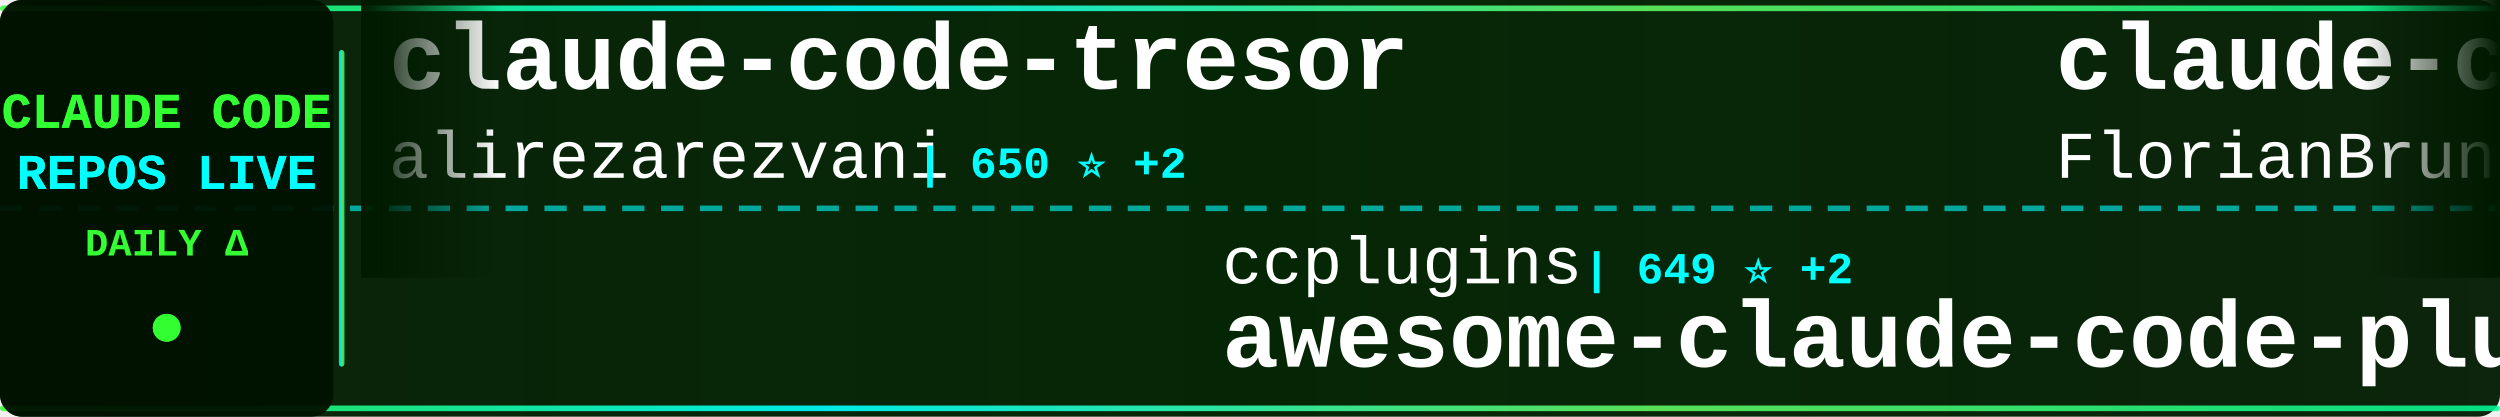
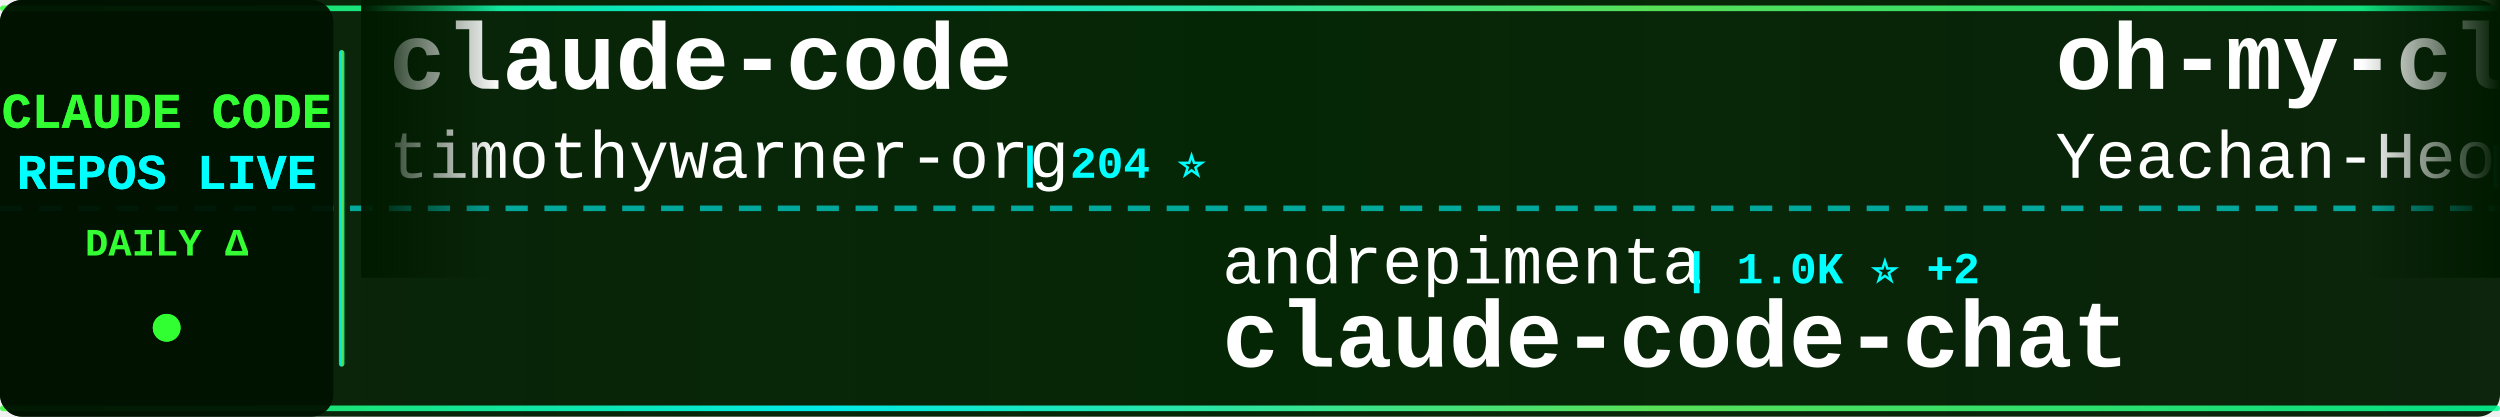
<svg xmlns="http://www.w3.org/2000/svg" width="900" height="150">
  <defs>
    <linearGradient id="tickerBg" x1="0%" y1="0%" x2="100%" y2="0%">
      <stop offset="0%" style="stop-color:#001a00;stop-opacity:0.95" />
      <stop offset="50%" style="stop-color:#002200;stop-opacity:0.98" />
      <stop offset="100%" style="stop-color:#001a00;stop-opacity:0.95" />
    </linearGradient>
    <linearGradient id="borderGrad" x1="0%" y1="0%" x2="100%" y2="0%">
      <stop offset="0%" style="stop-color:#33ff33;stop-opacity:0.85">
        <animate attributeName="stop-opacity" values="0.85;1;0.85" dur="2s" repeatCount="indefinite" />
      </stop>
      <stop offset="33%" style="stop-color:#00ffff;stop-opacity:0.9">
        <animate attributeName="stop-opacity" values="0.9;1;0.9" dur="2.2s" repeatCount="indefinite" />
      </stop>
      <stop offset="66%" style="stop-color:#66ff66;stop-opacity:0.85">
        <animate attributeName="stop-opacity" values="0.85;1;0.85" dur="1.8s" repeatCount="indefinite" />
      </stop>
      <stop offset="100%" style="stop-color:#00ff99;stop-opacity:0.85">
        <animate attributeName="stop-opacity" values="0.85;1;0.85" dur="2s" repeatCount="indefinite" />
      </stop>
    </linearGradient>
    <filter id="textGlow">
      <feGaussianBlur stdDeviation="0.1" result="coloredBlur" />
      <feMerge>
        <feMergeNode in="coloredBlur" />
        <feMergeNode in="SourceGraphic" />
      </feMerge>
    </filter>
    <filter id="metricGlow">
      <feGaussianBlur stdDeviation="0.2" result="coloredBlur" />
      <feMerge>
        <feMergeNode in="coloredBlur" />
        <feMergeNode in="SourceGraphic" />
      </feMerge>
    </filter>
    <linearGradient id="leftFade" x1="0%" y1="0%" x2="100%" y2="0%">
      <stop offset="0%" style="stop-color:#001a00;stop-opacity:1" />
      <stop offset="100%" style="stop-color:#001a00;stop-opacity:0" />
    </linearGradient>
    <linearGradient id="rightFade" x1="0%" y1="0%" x2="100%" y2="0%">
      <stop offset="0%" style="stop-color:#001a00;stop-opacity:0" />
      <stop offset="100%" style="stop-color:#001a00;stop-opacity:1" />
    </linearGradient>
  </defs>
  <rect width="900" height="150" fill="url(#tickerBg)" rx="8" />
  <rect x="0" y="2" width="900" height="2" fill="url(#borderGrad)" rx="1" />
  <rect x="0" y="146" width="900" height="2" fill="url(#borderGrad)" rx="1" />
  <line x1="0" y1="75" x2="900" y2="75" stroke="#00ffff" stroke-width="2" stroke-dasharray="8 6" opacity="0.6" />
  <rect x="0" y="0" width="120" height="150" fill="#001100" opacity="0.95" rx="8" />
  <text x="60" y="46" font-family="'Courier New', monospace" font-size="18" font-weight="bold" fill="#33ff33" text-anchor="middle" filter="url(#textGlow)">
    CLAUDE CODE
  </text>
  <text x="60" y="68" font-family="'Courier New', monospace" font-size="18" font-weight="bold" fill="#00ffff" text-anchor="middle" filter="url(#textGlow)">
    REPOS LIVE
  </text>
  <text x="60" y="92" font-family="'Courier New', monospace" font-size="14" font-weight="bold" fill="#33ff33" text-anchor="middle">
    DAILY Δ
  </text>
  <circle cx="60" cy="118" r="5" fill="#33ff33" filter="url(#metricGlow)">
    <animate attributeName="r" values="4;6;4" dur="1.5s" repeatCount="indefinite" />
    <animate attributeName="opacity" values="0.6;1;0.6" dur="1.5s" repeatCount="indefinite" />
  </circle>
  <rect x="122" y="18" width="2" height="114" fill="url(#borderGrad)" rx="1" />
  <clipPath id="tickerClip">
    <rect x="130" y="0" width="770" height="150" />
  </clipPath>
  <g clip-path="url(#tickerClip)">
    <g id="tickerItems">
      <animateTransform attributeName="transform" attributeType="XML" type="translate" from="0 0" to="-3000 0" dur="54s" repeatCount="indefinite" />
      <g transform="translate(0, 0)">
-         <text x="140" y="32" font-family="'Courier New', monospace" font-size="34" font-weight="bold" fill="#ffffff">claude-code-tresor</text>
-         <text x="140" y="64" font-family="'Courier New', monospace" font-size="24" font-weight="normal" fill="#ffffff" opacity="1.0">alirezarezvani</text>
-         <text x="330" y="64" font-family="'Courier New', monospace" font-size="16" font-weight="bold" fill="#00ffff"> | 650 ⭐ +2</text>
+         <text x="140" y="32" font-family="'Courier New', monospace" font-size="34" font-weight="bold" fill="#ffffff">claude-code</text>
+         <text x="140" y="64" font-family="'Courier New', monospace" font-size="24" font-weight="normal" fill="#ffffff" opacity="1.0">timothywarner-org</text>
+         <text x="366" y="64" font-family="'Courier New', monospace" font-size="16" font-weight="bold" fill="#00ffff"> | 204 ⭐</text>
      </g>
      <g transform="translate(300, 0)">
-         <text x="140" y="102" font-family="'Courier New', monospace" font-size="24" font-weight="normal" fill="#ffffff" opacity="1.0">ccplugins</text>
-         <text x="270" y="102" font-family="'Courier New', monospace" font-size="16" font-weight="bold" fill="#00ffff"> | 649 ⭐ +2</text>
-         <text x="140" y="132" font-family="'Courier New', monospace" font-size="34" font-weight="bold" fill="#ffffff">awesome-claude-code-plug...</text>
+         <text x="140" y="102" font-family="'Courier New', monospace" font-size="24" font-weight="normal" fill="#ffffff" opacity="1.0">andrepimenta</text>
+         <text x="306" y="102" font-family="'Courier New', monospace" font-size="16" font-weight="bold" fill="#00ffff"> | 1.0K ⭐ +2</text>
+         <text x="140" y="132" font-family="'Courier New', monospace" font-size="34" font-weight="bold" fill="#ffffff">claude-code-chat</text>
      </g>
      <g transform="translate(600, 0)">
-         <text x="140" y="32" font-family="'Courier New', monospace" font-size="34" font-weight="bold" fill="#ffffff">claude-code-ultimate-gui...</text>
-         <text x="140" y="64" font-family="'Courier New', monospace" font-size="24" font-weight="normal" fill="#ffffff" opacity="1.0">FlorianBruniaux</text>
-         <text x="342" y="64" font-family="'Courier New', monospace" font-size="16" font-weight="bold" fill="#00ffff"> | 2.3K ⭐ +43</text>
+         <text x="140" y="32" font-family="'Courier New', monospace" font-size="34" font-weight="bold" fill="#ffffff">oh-my-claudecode</text>
+         <text x="140" y="64" font-family="'Courier New', monospace" font-size="24" font-weight="normal" fill="#ffffff" opacity="1.0">Yeachan-Heo</text>
+         <text x="294" y="64" font-family="'Courier New', monospace" font-size="16" font-weight="bold" fill="#00ffff"> | 14.2K ⭐ +1.2K</text>
      </g>
      <g transform="translate(900, 0)">
-         <text x="140" y="102" font-family="'Courier New', monospace" font-size="24" font-weight="normal" fill="#ffffff" opacity="1.0">disler</text>
-         <text x="234" y="102" font-family="'Courier New', monospace" font-size="16" font-weight="bold" fill="#00ffff"> | 559 ⭐ +5</text>
-         <text x="140" y="132" font-family="'Courier New', monospace" font-size="34" font-weight="bold" fill="#ffffff">pi-vs-claude-code</text>
+         <text x="140" y="102" font-family="'Courier New', monospace" font-size="24" font-weight="normal" fill="#ffffff" opacity="1.0">anthropics</text>
+         <text x="282" y="102" font-family="'Courier New', monospace" font-size="16" font-weight="bold" fill="#00ffff"> | 15.1K ⭐ +156</text>
+         <text x="140" y="132" font-family="'Courier New', monospace" font-size="34" font-weight="bold" fill="#ffffff">claude-plugins-official</text>
      </g>
      <g transform="translate(1200, 0)">
-         <text x="140" y="32" font-family="'Courier New', monospace" font-size="34" font-weight="bold" fill="#ffffff">bkit-claude-code</text>
-         <text x="140" y="64" font-family="'Courier New', monospace" font-size="24" font-weight="normal" fill="#ffffff" opacity="1.0">popup-studio-ai</text>
-         <text x="342" y="64" font-family="'Courier New', monospace" font-size="16" font-weight="bold" fill="#00ffff"> | 443 ⭐ +3</text>
+         <text x="140" y="32" font-family="'Courier New', monospace" font-size="34" font-weight="bold" fill="#ffffff">learn-claude-code</text>
+         <text x="140" y="64" font-family="'Courier New', monospace" font-size="24" font-weight="normal" fill="#ffffff" opacity="1.0">shareAI-lab</text>
+         <text x="294" y="64" font-family="'Courier New', monospace" font-size="16" font-weight="bold" fill="#00ffff"> | 41.1K ⭐ +847</text>
      </g>
      <g transform="translate(1500, 0)">
-         <text x="140" y="102" font-family="'Courier New', monospace" font-size="24" font-weight="normal" fill="#ffffff" opacity="1.0">disler</text>
-         <text x="234" y="102" font-family="'Courier New', monospace" font-size="16" font-weight="bold" fill="#00ffff"> | 1.3K ⭐ +3</text>
-         <text x="140" y="132" font-family="'Courier New', monospace" font-size="34" font-weight="bold" fill="#ffffff">claude-code-hooks-multi-...</text>
+         <text x="140" y="102" font-family="'Courier New', monospace" font-size="24" font-weight="normal" fill="#ffffff" opacity="1.0">RichardAtCT</text>
+         <text x="294" y="102" font-family="'Courier New', monospace" font-size="16" font-weight="bold" fill="#00ffff"> | 2.3K ⭐ +7</text>
+         <text x="140" y="132" font-family="'Courier New', monospace" font-size="34" font-weight="bold" fill="#ffffff">claude-code-telegram</text>
      </g>
      <g transform="translate(1800, 0)">
-         <text x="140" y="32" font-family="'Courier New', monospace" font-size="34" font-weight="bold" fill="#ffffff">claude-code-docs</text>
-         <text x="140" y="64" font-family="'Courier New', monospace" font-size="24" font-weight="normal" fill="#ffffff" opacity="1.0">ericbuess</text>
-         <text x="270" y="64" font-family="'Courier New', monospace" font-size="16" font-weight="bold" fill="#00ffff"> | 757 ⭐ +3</text>
+         <text x="140" y="32" font-family="'Courier New', monospace" font-size="34" font-weight="bold" fill="#ffffff">claude-code-cookbook</text>
+         <text x="140" y="64" font-family="'Courier New', monospace" font-size="24" font-weight="normal" fill="#ffffff" opacity="1.0">wasabeef</text>
+         <text x="258" y="64" font-family="'Courier New', monospace" font-size="16" font-weight="bold" fill="#00ffff"> | 1.0K ⭐ +1</text>
      </g>
      <g transform="translate(2100, 0)">
-         <text x="140" y="102" font-family="'Courier New', monospace" font-size="24" font-weight="normal" fill="#ffffff" opacity="1.0">Pimzino</text>
-         <text x="246" y="102" font-family="'Courier New', monospace" font-size="16" font-weight="bold" fill="#00ffff"> | 3.6K ⭐ +3</text>
-         <text x="140" y="132" font-family="'Courier New', monospace" font-size="34" font-weight="bold" fill="#ffffff">claude-code-spec-workflo...</text>
+         <text x="140" y="102" font-family="'Courier New', monospace" font-size="24" font-weight="normal" fill="#ffffff" opacity="1.0">https-deeplearning-ai</text>
+         <text x="414" y="102" font-family="'Courier New', monospace" font-size="16" font-weight="bold" fill="#00ffff"> | 464 ⭐</text>
+         <text x="140" y="132" font-family="'Courier New', monospace" font-size="34" font-weight="bold" fill="#ffffff">sc-claude-code-files</text>
      </g>
      <g transform="translate(2400, 0)">
-         <text x="140" y="32" font-family="'Courier New', monospace" font-size="34" font-weight="bold" fill="#ffffff">claude-code-skills</text>
-         <text x="140" y="64" font-family="'Courier New', monospace" font-size="24" font-weight="normal" fill="#ffffff" opacity="1.0">daymade</text>
-         <text x="246" y="64" font-family="'Courier New', monospace" font-size="16" font-weight="bold" fill="#00ffff"> | 733 ⭐ +2</text>
+         <text x="140" y="32" font-family="'Courier New', monospace" font-size="34" font-weight="bold" fill="#ffffff">free-claude-code</text>
+         <text x="140" y="64" font-family="'Courier New', monospace" font-size="24" font-weight="normal" fill="#ffffff" opacity="1.0">Alishahryar1</text>
+         <text x="306" y="64" font-family="'Courier New', monospace" font-size="16" font-weight="bold" fill="#00ffff"> | 1.2K ⭐ +19</text>
      </g>
      <g transform="translate(2700, 0)">
-         <text x="140" y="102" font-family="'Courier New', monospace" font-size="24" font-weight="normal" fill="#ffffff" opacity="1.0">Yeachan-Heo</text>
-         <text x="294" y="102" font-family="'Courier New', monospace" font-size="16" font-weight="bold" fill="#00ffff"> | 14.0K ⭐ +1.3K</text>
-         <text x="140" y="132" font-family="'Courier New', monospace" font-size="34" font-weight="bold" fill="#ffffff">oh-my-claudecode</text>
+         <text x="140" y="102" font-family="'Courier New', monospace" font-size="24" font-weight="normal" fill="#ffffff" opacity="1.0">obra</text>
+         <text x="210" y="102" font-family="'Courier New', monospace" font-size="16" font-weight="bold" fill="#00ffff"> | 119.1K ⭐ +2.5K</text>
+         <text x="140" y="132" font-family="'Courier New', monospace" font-size="34" font-weight="bold" fill="#ffffff">superpowers</text>
      </g>
      <g transform="translate(3000, 0)">
-         <text x="140" y="32" font-family="'Courier New', monospace" font-size="34" font-weight="bold" fill="#ffffff">claude-code-tresor</text>
-         <text x="140" y="64" font-family="'Courier New', monospace" font-size="24" font-weight="normal" fill="#ffffff" opacity="1.0">alirezarezvani</text>
-         <text x="330" y="64" font-family="'Courier New', monospace" font-size="16" font-weight="bold" fill="#00ffff"> | 650 ⭐ +2</text>
+         <text x="140" y="32" font-family="'Courier New', monospace" font-size="34" font-weight="bold" fill="#ffffff">claude-code</text>
+         <text x="140" y="64" font-family="'Courier New', monospace" font-size="24" font-weight="normal" fill="#ffffff" opacity="1.0">timothywarner-org</text>
+         <text x="366" y="64" font-family="'Courier New', monospace" font-size="16" font-weight="bold" fill="#00ffff"> | 204 ⭐</text>
      </g>
      <g transform="translate(3300, 0)">
-         <text x="140" y="102" font-family="'Courier New', monospace" font-size="24" font-weight="normal" fill="#ffffff" opacity="1.0">ccplugins</text>
-         <text x="270" y="102" font-family="'Courier New', monospace" font-size="16" font-weight="bold" fill="#00ffff"> | 649 ⭐ +2</text>
-         <text x="140" y="132" font-family="'Courier New', monospace" font-size="34" font-weight="bold" fill="#ffffff">awesome-claude-code-plug...</text>
+         <text x="140" y="102" font-family="'Courier New', monospace" font-size="24" font-weight="normal" fill="#ffffff" opacity="1.0">andrepimenta</text>
+         <text x="306" y="102" font-family="'Courier New', monospace" font-size="16" font-weight="bold" fill="#00ffff"> | 1.0K ⭐ +2</text>
+         <text x="140" y="132" font-family="'Courier New', monospace" font-size="34" font-weight="bold" fill="#ffffff">claude-code-chat</text>
      </g>
      <g transform="translate(3600, 0)">
-         <text x="140" y="32" font-family="'Courier New', monospace" font-size="34" font-weight="bold" fill="#ffffff">claude-code-ultimate-gui...</text>
-         <text x="140" y="64" font-family="'Courier New', monospace" font-size="24" font-weight="normal" fill="#ffffff" opacity="1.0">FlorianBruniaux</text>
-         <text x="342" y="64" font-family="'Courier New', monospace" font-size="16" font-weight="bold" fill="#00ffff"> | 2.3K ⭐ +43</text>
+         <text x="140" y="32" font-family="'Courier New', monospace" font-size="34" font-weight="bold" fill="#ffffff">oh-my-claudecode</text>
+         <text x="140" y="64" font-family="'Courier New', monospace" font-size="24" font-weight="normal" fill="#ffffff" opacity="1.0">Yeachan-Heo</text>
+         <text x="294" y="64" font-family="'Courier New', monospace" font-size="16" font-weight="bold" fill="#00ffff"> | 14.2K ⭐ +1.2K</text>
      </g>
      <g transform="translate(3900, 0)">
-         <text x="140" y="102" font-family="'Courier New', monospace" font-size="24" font-weight="normal" fill="#ffffff" opacity="1.0">disler</text>
-         <text x="234" y="102" font-family="'Courier New', monospace" font-size="16" font-weight="bold" fill="#00ffff"> | 559 ⭐ +5</text>
-         <text x="140" y="132" font-family="'Courier New', monospace" font-size="34" font-weight="bold" fill="#ffffff">pi-vs-claude-code</text>
+         <text x="140" y="102" font-family="'Courier New', monospace" font-size="24" font-weight="normal" fill="#ffffff" opacity="1.0">anthropics</text>
+         <text x="282" y="102" font-family="'Courier New', monospace" font-size="16" font-weight="bold" fill="#00ffff"> | 15.1K ⭐ +156</text>
+         <text x="140" y="132" font-family="'Courier New', monospace" font-size="34" font-weight="bold" fill="#ffffff">claude-plugins-official</text>
      </g>
    </g>
  </g>
  <rect x="130" y="0" width="50" height="100" fill="url(#leftFade)" />
  <rect x="850" y="0" width="50" height="100" fill="url(#rightFade)" />
</svg>
